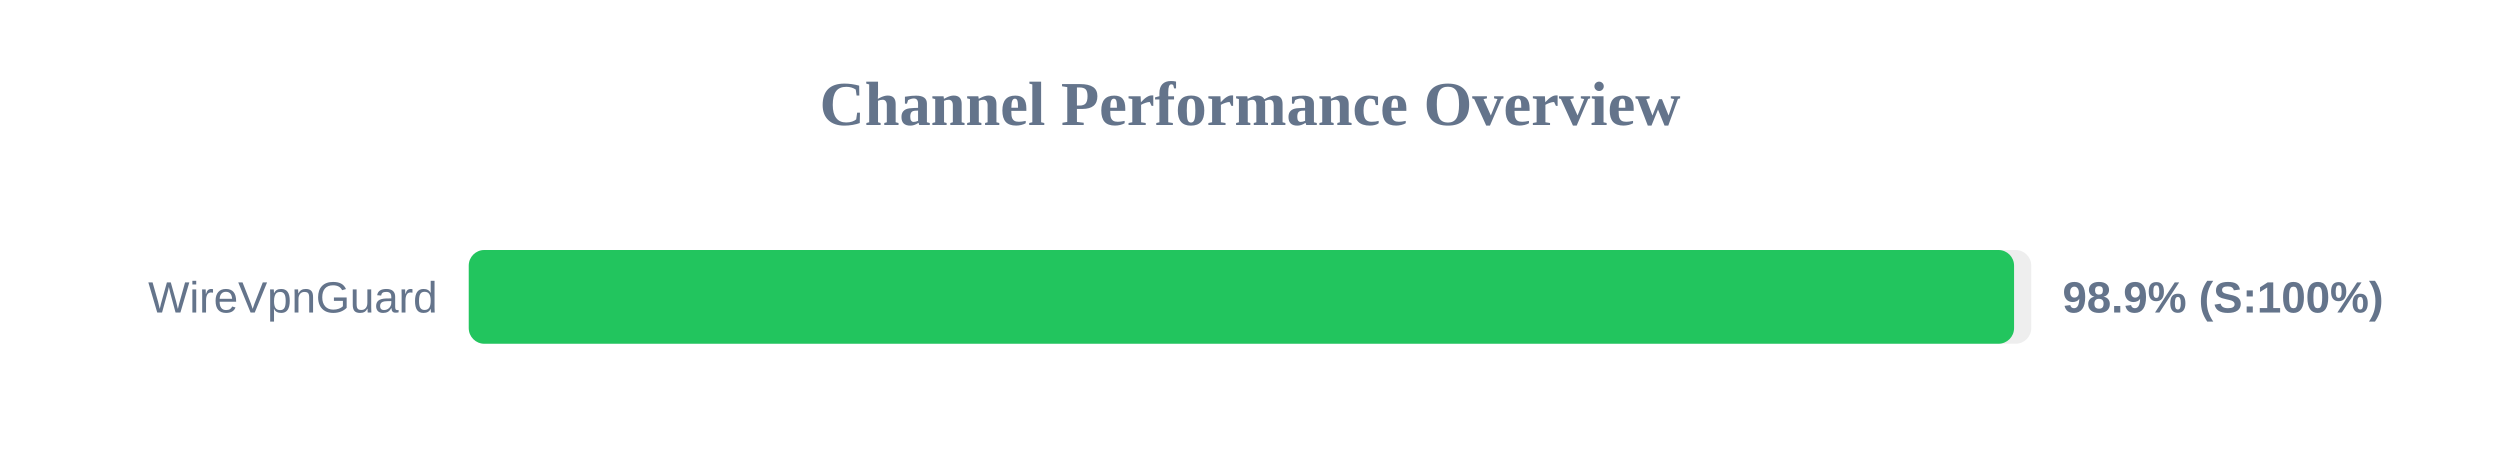
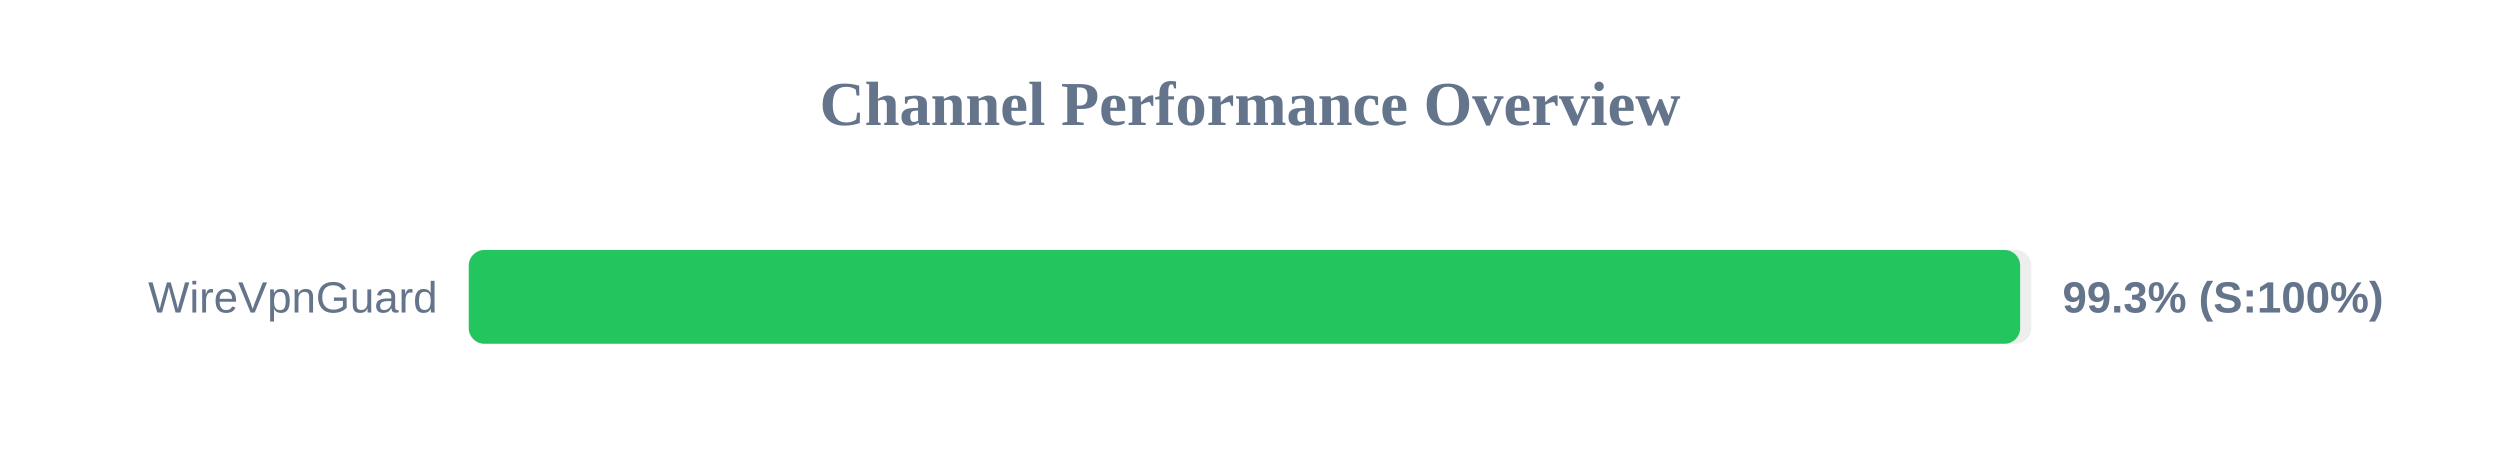
<svg xmlns="http://www.w3.org/2000/svg" width="800" height="150" version="1.1">
  <style>
        .row { font: 14px Arial; fill: #64748b; }
        .score { font: bold 14px Arial; fill: #64748b; }
    </style>
  <text x="400" y="40" text-anchor="middle" font-size="20px" font-weight="bold" fill="#64748b">Channel Performance Overview</text>
  <rect x="150" y="80" width="500" height="30" fill="#eee" rx="5" />
-   <rect x="150" y="80" width="494.5" height="30" fill="#22c55e" rx="5" />
+   <rect x="150" y="80" width="496.45" height="30" fill="#22c55e" rx="5" />
  <text x="140" y="100" text-anchor="end" class="row">WireVpnGuard</text>
-   <text x="660" y="100" text-anchor="start" class="score">98.9% (S:100%)</text>
+   <text x="660" y="100" text-anchor="start" class="score">99.3% (S:100%)</text>
</svg>
